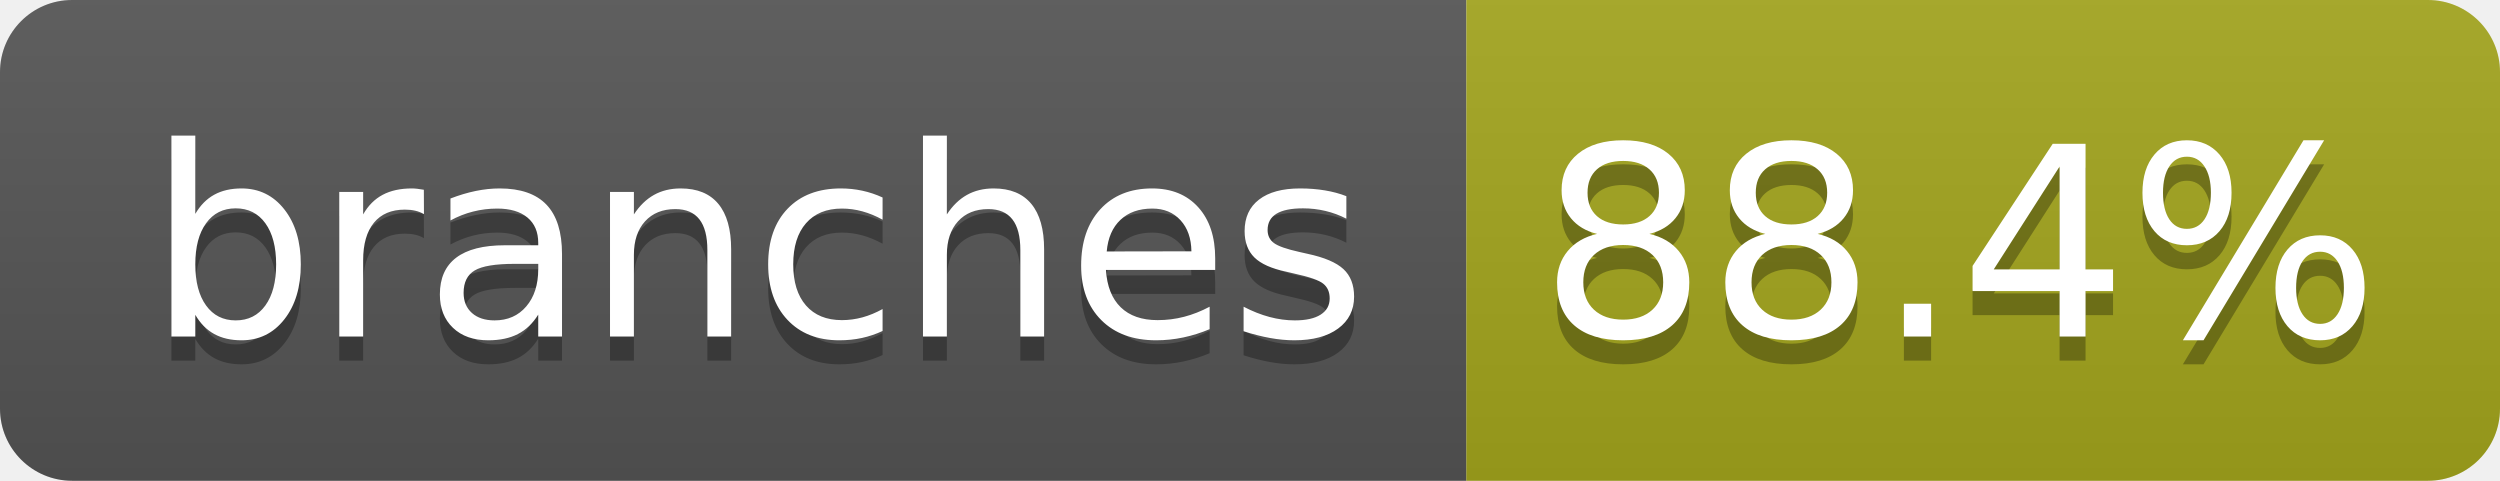
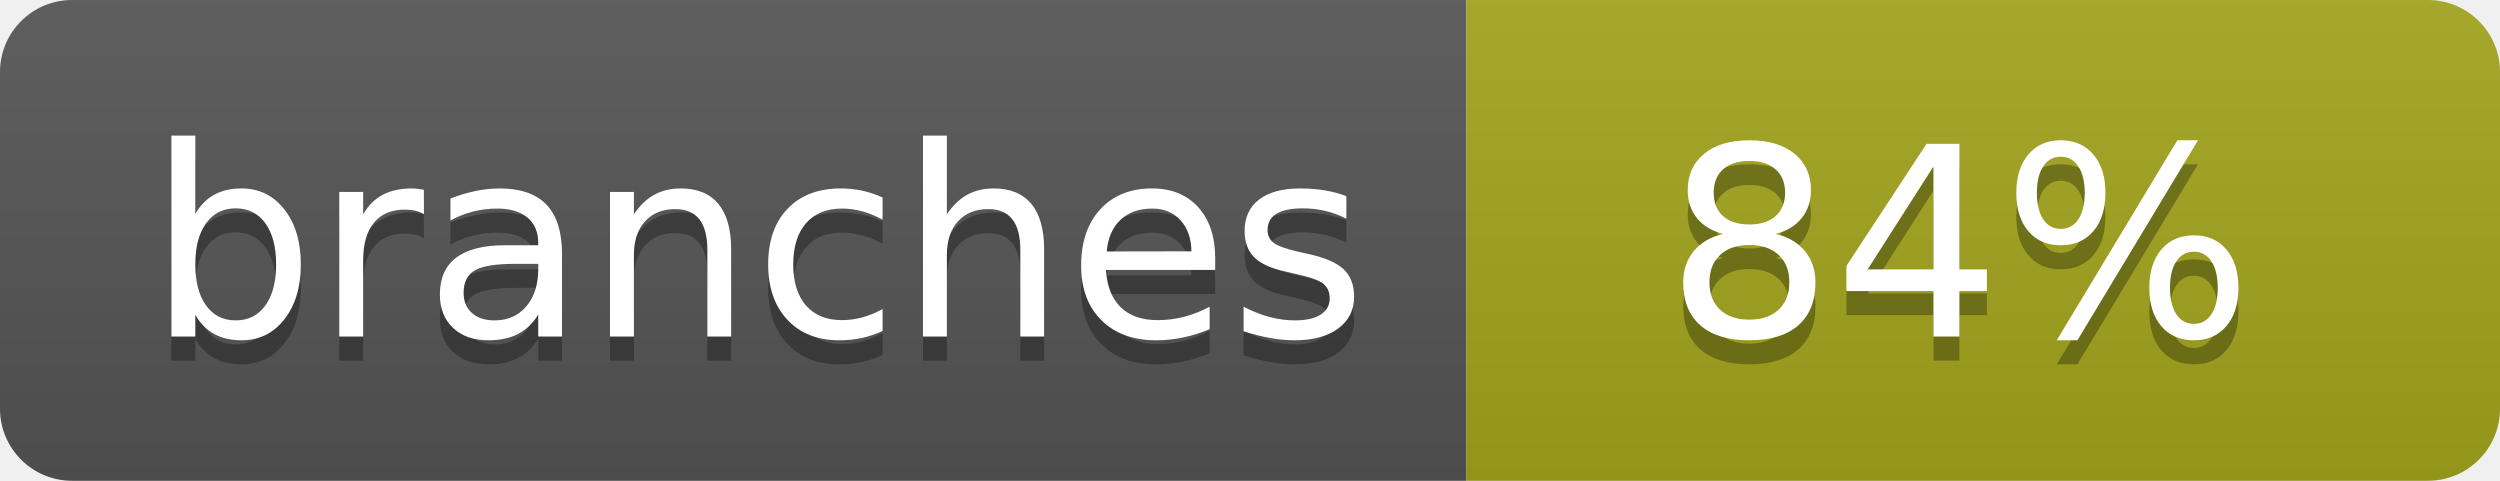
- <svg xmlns="http://www.w3.org/2000/svg" width="104" height="20" role="img" aria-label="branches: 88.4%">
+ <svg xmlns="http://www.w3.org/2000/svg" width="104" height="20" role="img" aria-label="branches: 84%">
  <linearGradient id="s" x2="0" y2="100%">
    <stop offset="0" stop-color="#bbb" stop-opacity=".1" />
    <stop offset="1" stop-opacity=".1" />
  </linearGradient>
  <clipPath id="r">
    <rect width="104" height="20" rx="3" fill="#fff" />
  </clipPath>
  <g clip-path="url(#r)">
    <rect width="61" height="20" fill="#555" />
    <rect x="61" width="43" height="20" fill="#a4a61d" />
    <rect width="104" height="20" fill="url(#s)" />
  </g>
  <g fill="#fff" text-anchor="middle" font-family="Verdana,Geneva,DejaVu Sans,sans-serif" text-rendering="geometricPrecision" font-size="110">
    <text aria-hidden="true" x="315" y="150" fill="#010101" fill-opacity=".3" transform="scale(.1)" textLength="510">branches</text>
    <text x="315" y="140" transform="scale(.1)" fill="#fff" textLength="510">branches</text>
-     <text aria-hidden="true" x="815" y="150" fill="#010101" fill-opacity=".3" transform="scale(.1)" textLength="330">88.4%</text>
-     <text x="815" y="140" transform="scale(.1)" fill="#fff" textLength="330">88.4%</text>
+     <text aria-hidden="true" x="815" y="150" fill="#010101" fill-opacity=".3" transform="scale(.1)" textLength="250">84%</text>
+     <text x="815" y="140" transform="scale(.1)" fill="#fff" textLength="250">84%</text>
  </g>
</svg>
